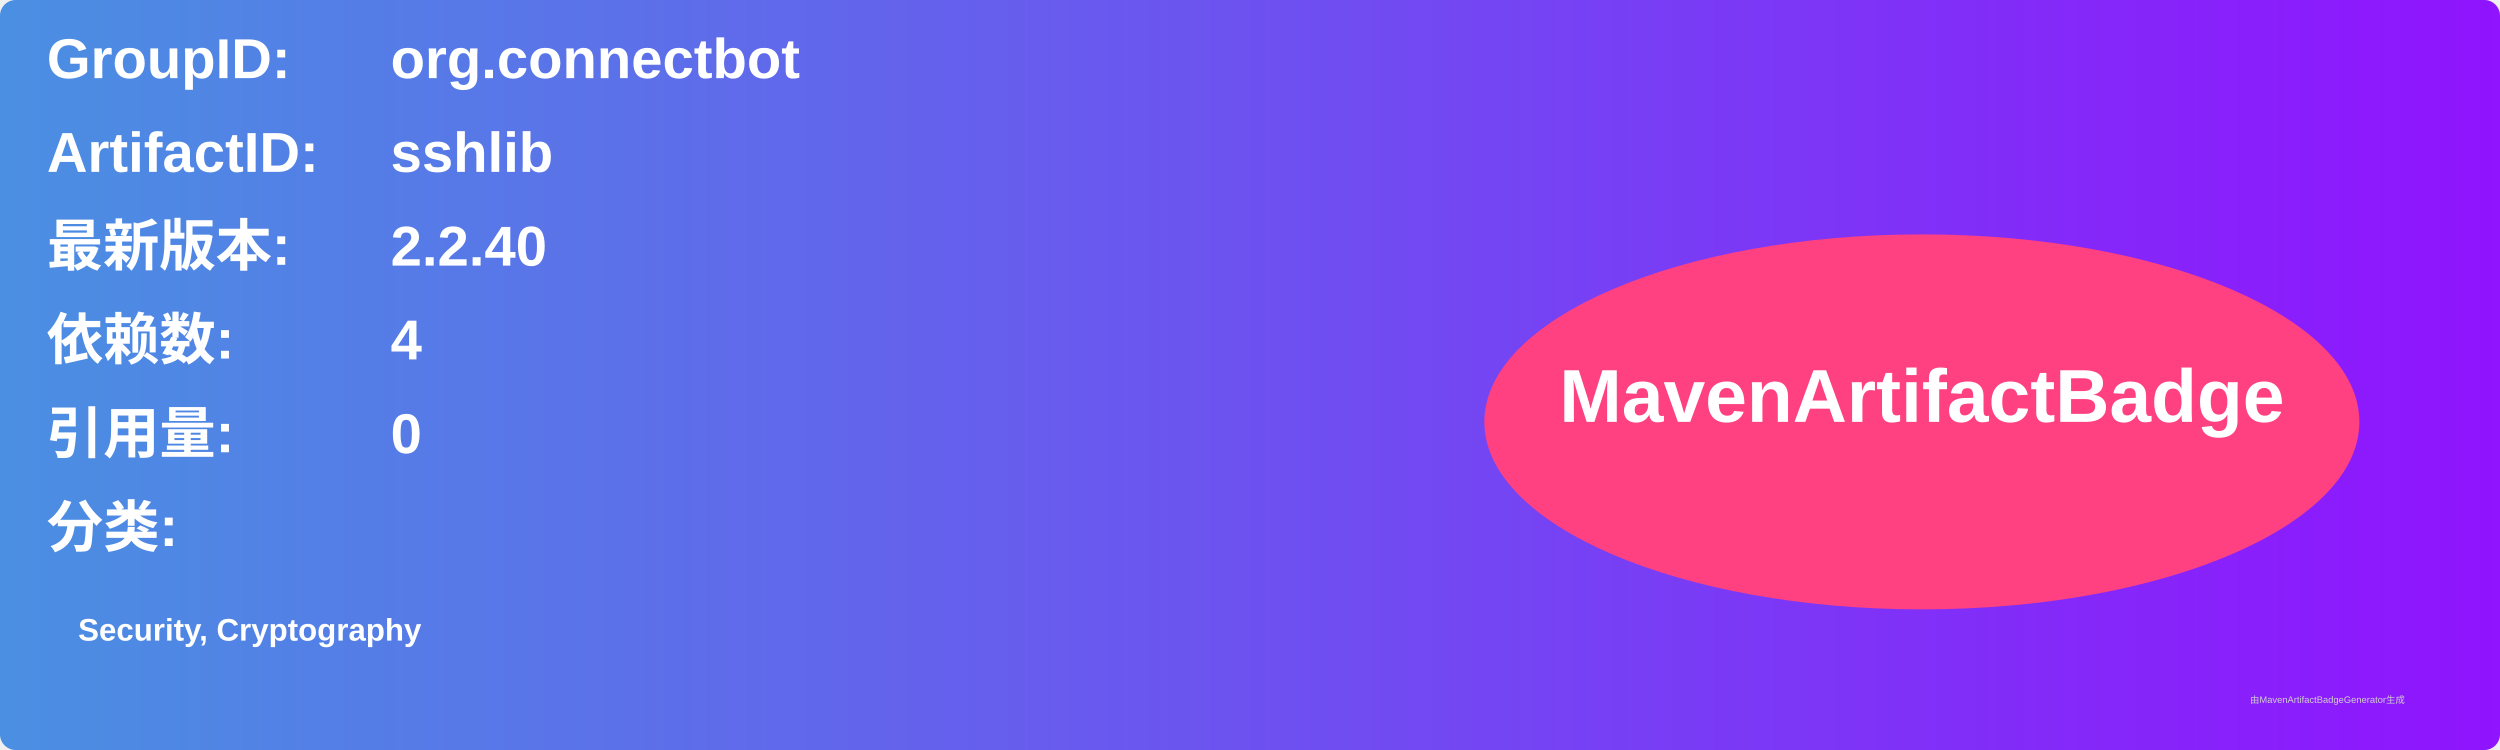
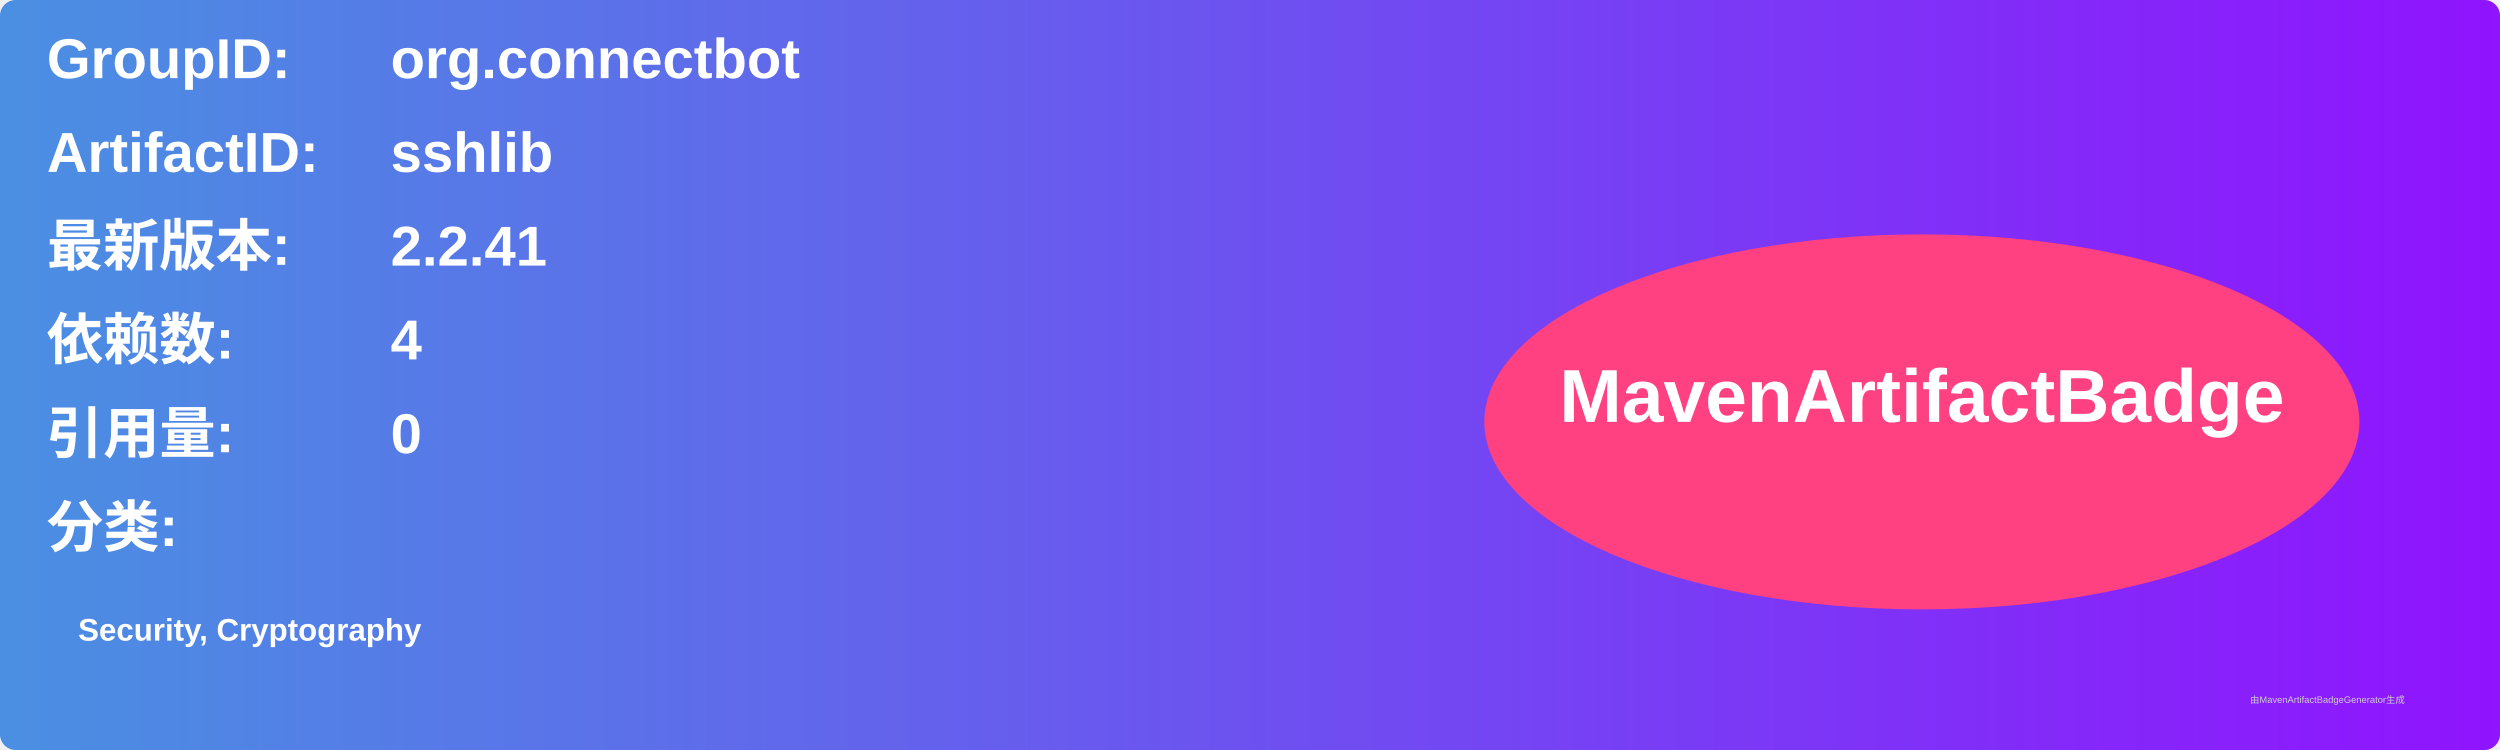
<svg xmlns="http://www.w3.org/2000/svg" width="800" height="240" viewBox="0 0 800 240">
  <linearGradient id="grad" x1="0%" y1="0%" x2="100%" y2="0%">
    <stop offset="0%" stop-color="#4a90e2" />
    <stop offset="100%" stop-color="#9013fe" />
  </linearGradient>
  <rect width="100%" height="100%" rx="5" ry="5" fill="url(#grad)" />
  <g transform="translate(15, 15)">
    <text x="0" y="10" font-family="Arial" font-size="18" fill="white" font-weight="bold" width="260">GroupID:</text>
    <text x="110" y="10" font-family="Arial" font-size="18" fill="white" font-weight="bold" width="460">org.connectbot</text>
    <text x="0" y="40" font-family="Arial" font-size="18" fill="white" font-weight="bold" width="260">ArtifactID:</text>
    <text x="110" y="40" font-family="Arial" font-size="18" fill="white" font-weight="bold" width="460">sshlib</text>
    <text x="0" y="70" font-family="Arial" font-size="18" fill="white" font-weight="bold">最新版本:</text>
    <text x="110" y="70" font-family="Arial" font-size="18" fill="white" font-weight="bold">
-       <tspan font-weight="bold">2.2.40</tspan>
+       <tspan font-weight="bold">2.2.41</tspan>
    </text>
    <text x="0" y="100" font-family="Arial" font-size="18" fill="white" font-weight="bold">依赖数: </text>
    <text x="110" y="100" font-family="Arial" font-size="18" fill="white">
      <tspan font-weight="bold">4</tspan>
    </text>
    <text x="0" y="130" font-family="Arial" font-size="18" fill="white" font-weight="bold">引用量: </text>
    <text x="110" y="130" font-family="Arial" font-size="18" fill="white">
      <tspan font-weight="bold">0</tspan>
    </text>
    <text x="0" y="160" font-family="Arial" font-size="18" fill="white" font-weight="bold">分类:</text>
    <text x="10" y="190" font-family="Arial" font-size="10" fill="white">
      <tspan font-weight="bold">Security, Cryptography</tspan>
    </text>
    <ellipse cx="600" cy="120" rx="140" ry="60" fill="#ff4081" />
    <text x="600" y="120" text-anchor="middle" font-family="Arial" font-size="24" fill="white" font-weight="bold">MavenArtifactBadge</text>
  </g>
  <text x="720" y="225" font-family="Arial" font-size="3" fill="#d0d0d0">由MavenArtifactBadgeGenerator生成</text>
</svg>
